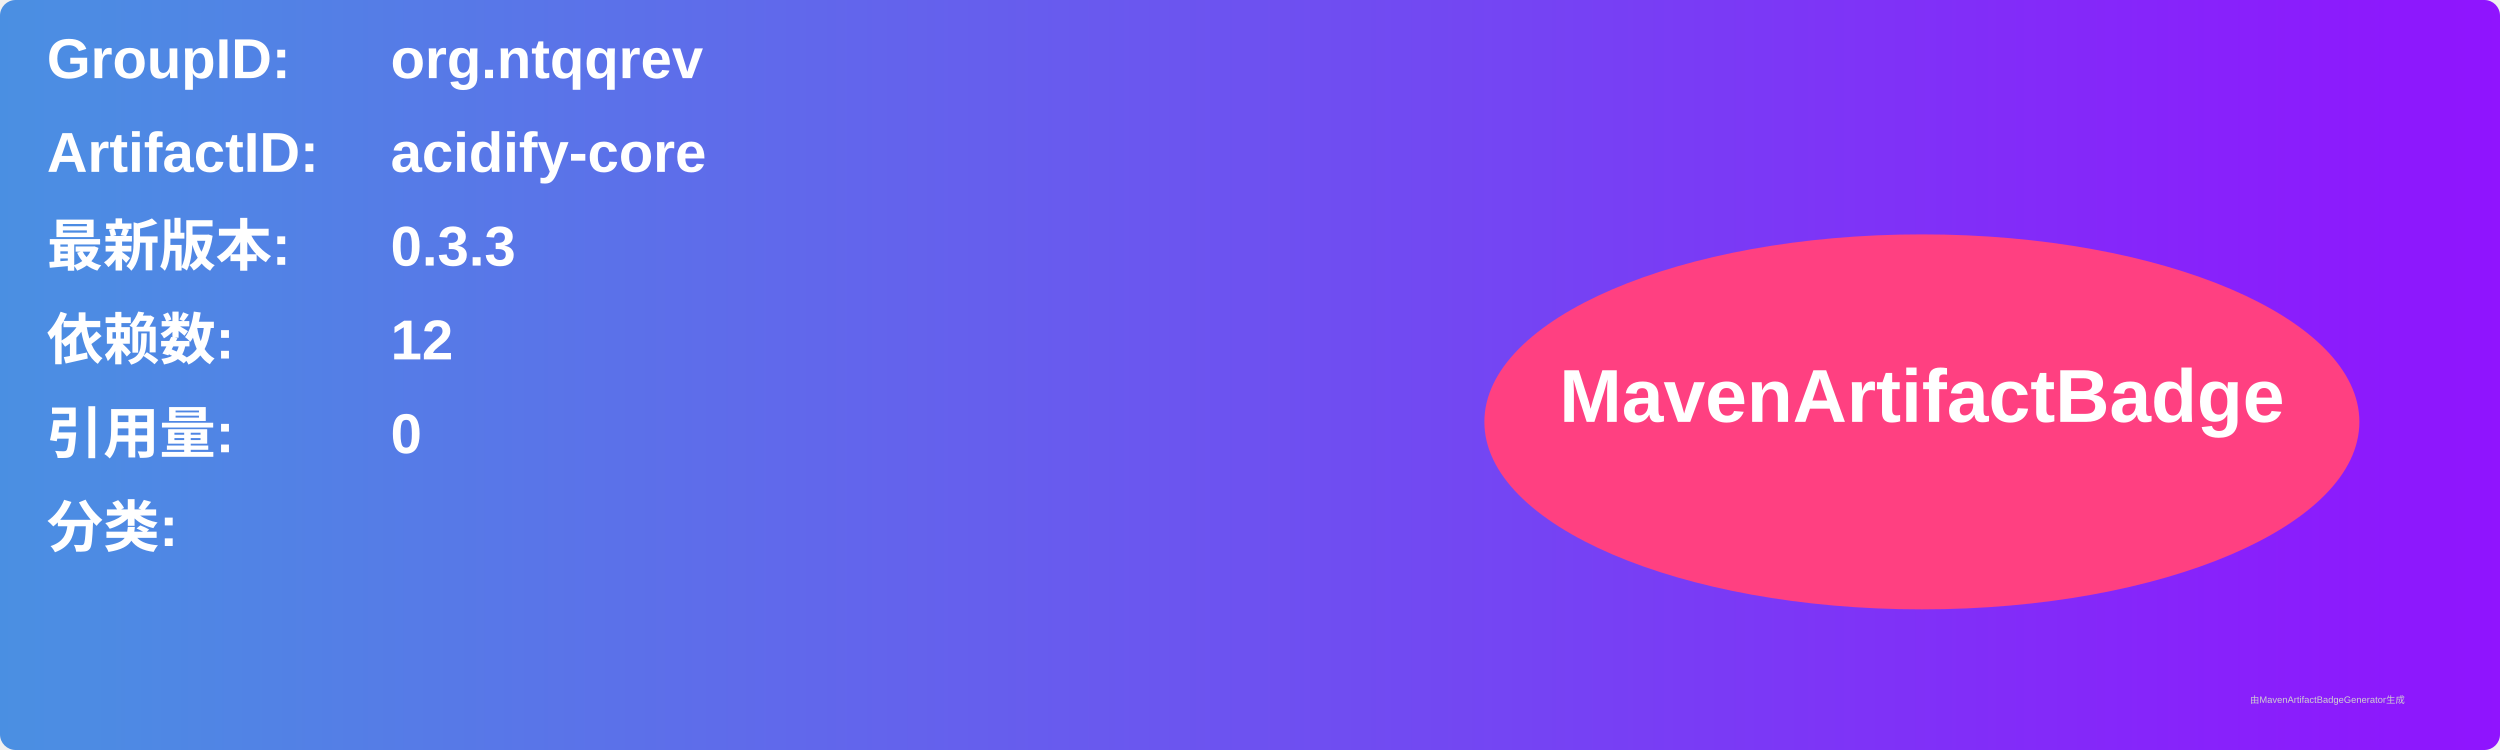
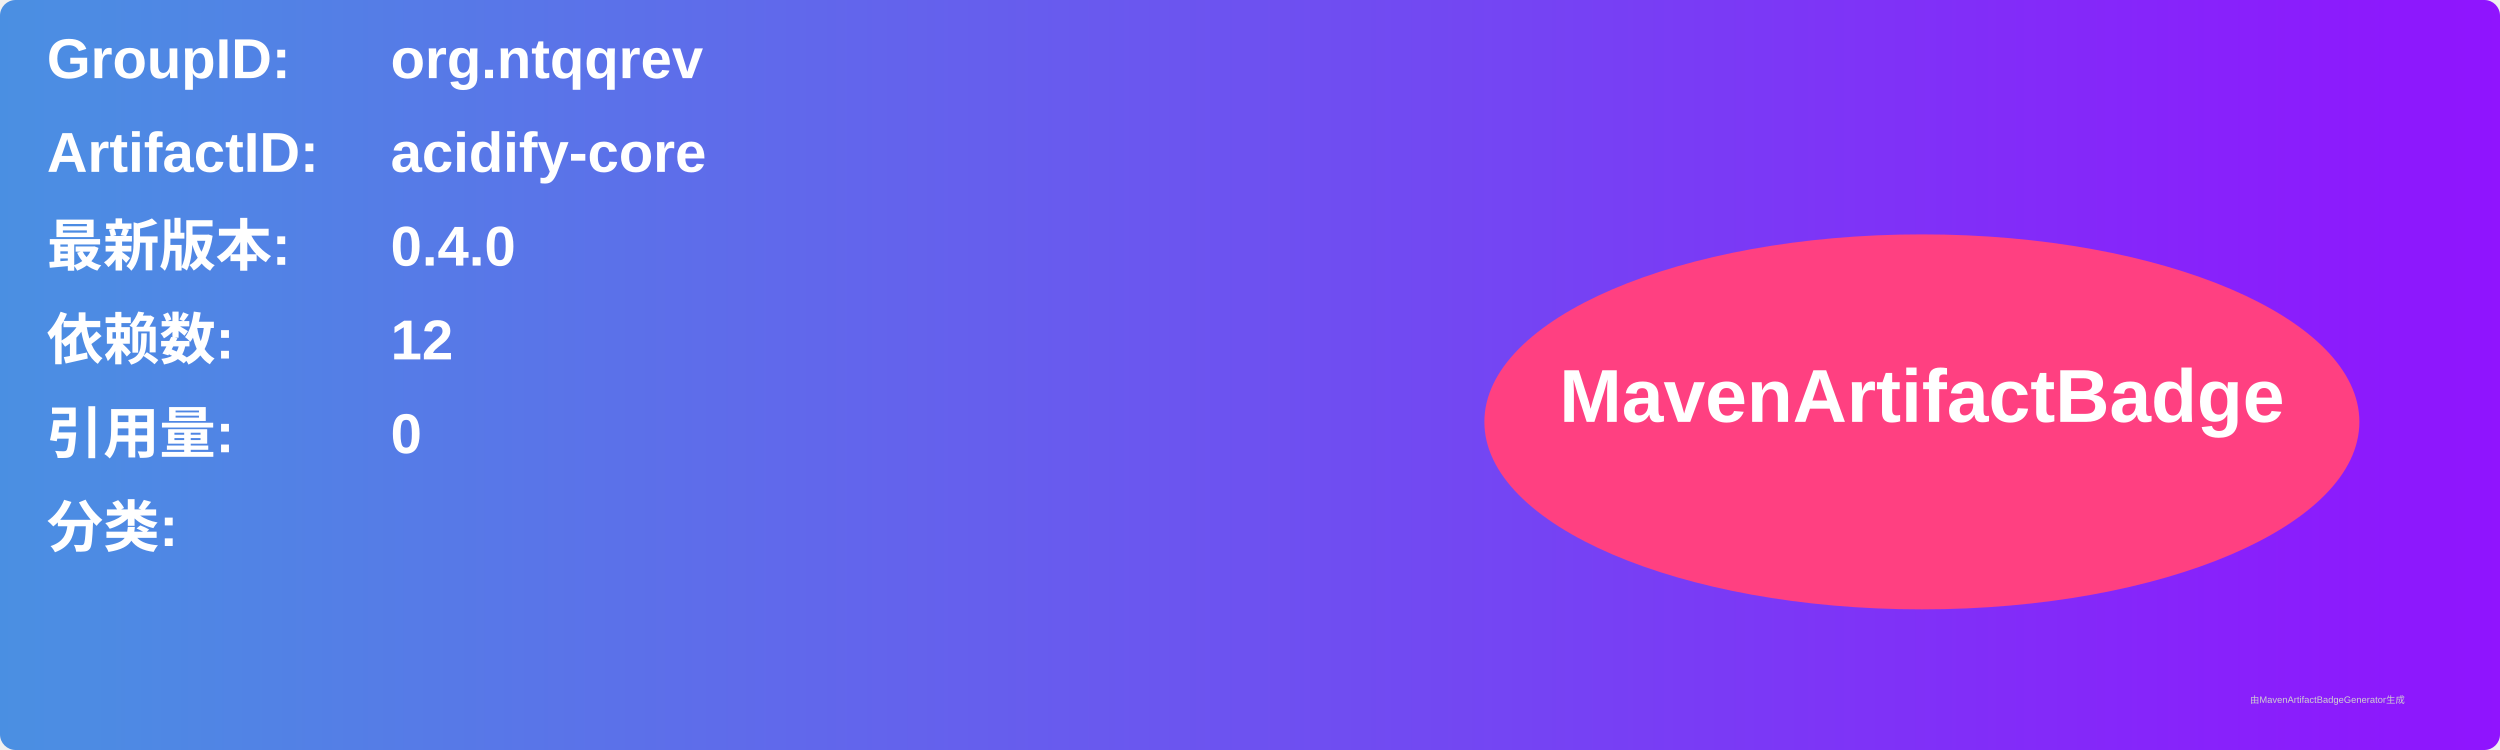
<svg xmlns="http://www.w3.org/2000/svg" width="800" height="240" viewBox="0 0 800 240">
  <linearGradient id="grad" x1="0%" y1="0%" x2="100%" y2="0%">
    <stop offset="0%" stop-color="#4a90e2" />
    <stop offset="100%" stop-color="#9013fe" />
  </linearGradient>
  <rect width="100%" height="100%" rx="5" ry="5" fill="url(#grad)" />
  <g transform="translate(15, 15)">
    <text x="0" y="10" font-family="Arial" font-size="18" fill="white" font-weight="bold" width="260">GroupID:</text>
    <text x="110" y="10" font-family="Arial" font-size="18" fill="white" font-weight="bold" width="460">org.ntqqrev</text>
    <text x="0" y="40" font-family="Arial" font-size="18" fill="white" font-weight="bold" width="260">ArtifactID:</text>
    <text x="110" y="40" font-family="Arial" font-size="18" fill="white" font-weight="bold" width="460">acidify-core</text>
    <text x="0" y="70" font-family="Arial" font-size="18" fill="white" font-weight="bold">最新版本:</text>
    <text x="110" y="70" font-family="Arial" font-size="18" fill="white" font-weight="bold">
-       <tspan font-weight="bold">0.3.3</tspan>
+       <tspan font-weight="bold">0.4.0</tspan>
    </text>
    <text x="0" y="100" font-family="Arial" font-size="18" fill="white" font-weight="bold">依赖数: </text>
    <text x="110" y="100" font-family="Arial" font-size="18" fill="white">
      <tspan font-weight="bold">12</tspan>
    </text>
    <text x="0" y="130" font-family="Arial" font-size="18" fill="white" font-weight="bold">引用量: </text>
    <text x="110" y="130" font-family="Arial" font-size="18" fill="white">
      <tspan font-weight="bold">0</tspan>
    </text>
    <text x="0" y="160" font-family="Arial" font-size="18" fill="white" font-weight="bold">分类:</text>
    <text x="10" y="190" font-family="Arial" font-size="10" fill="white">
      <tspan font-weight="bold" />
    </text>
    <ellipse cx="600" cy="120" rx="140" ry="60" fill="#ff4081" />
    <text x="600" y="120" text-anchor="middle" font-family="Arial" font-size="24" fill="white" font-weight="bold">MavenArtifactBadge</text>
  </g>
  <text x="720" y="225" font-family="Arial" font-size="3" fill="#d0d0d0">由MavenArtifactBadgeGenerator生成</text>
</svg>
